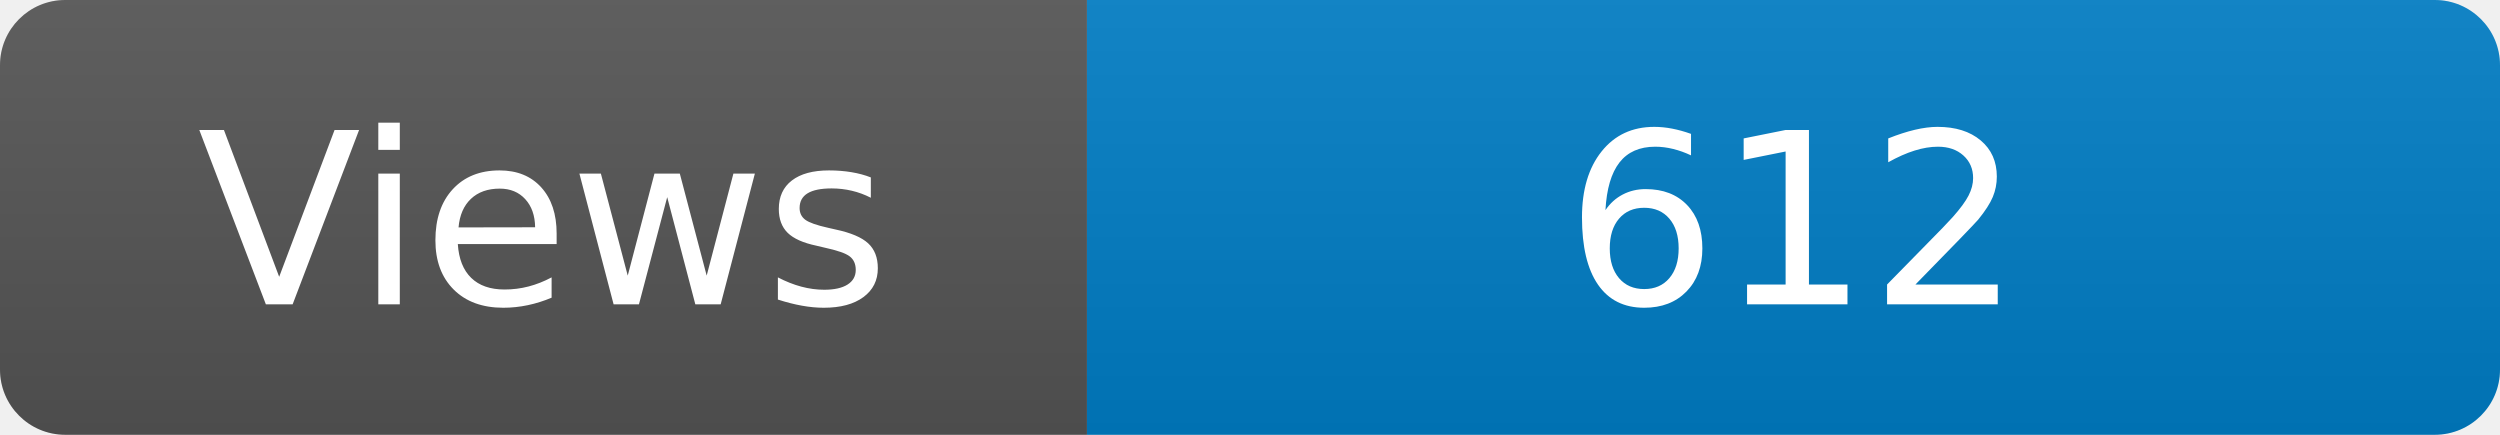
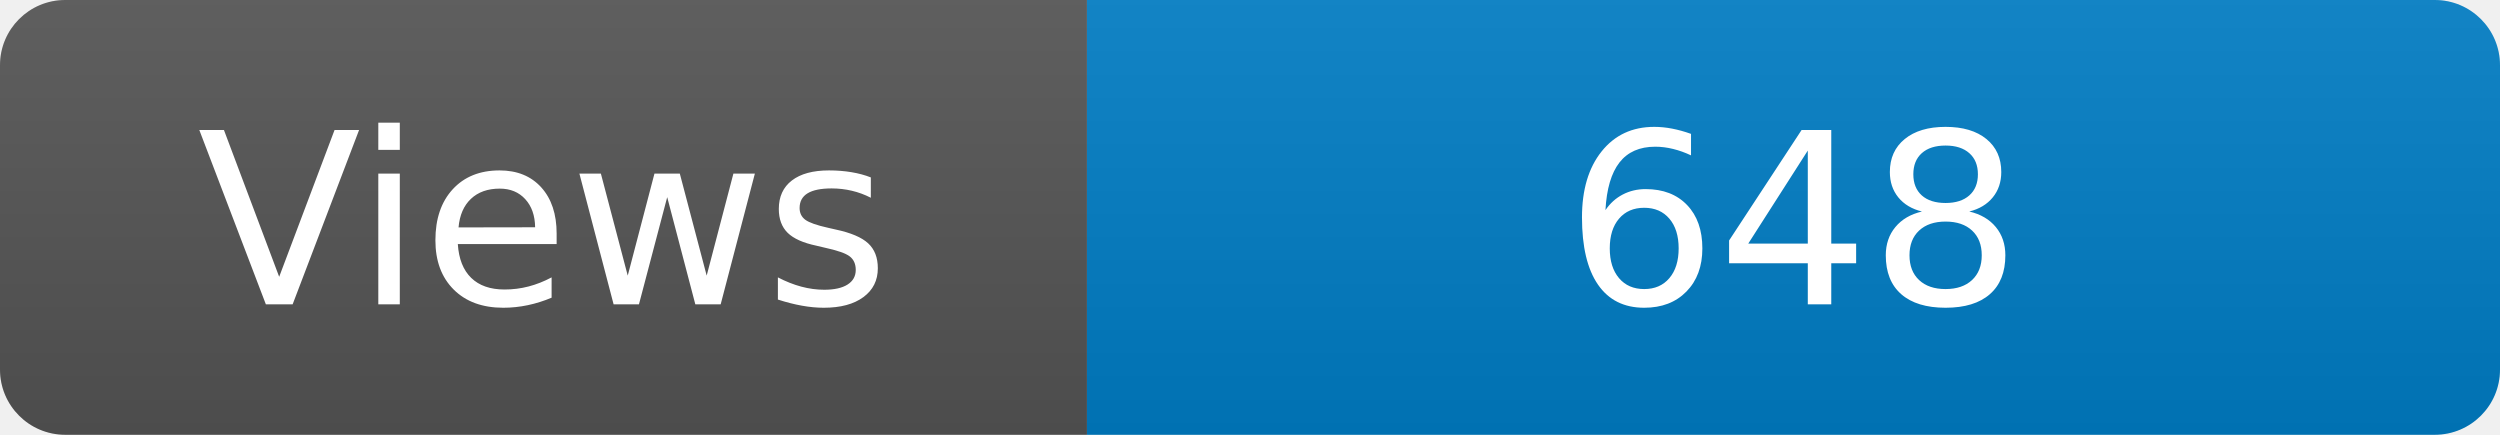
<svg xmlns="http://www.w3.org/2000/svg" width="115" height="20" role="img" aria-label="Maintained?: yes">
  <linearGradient id="s" x2="0" y2="100%">
    <stop offset="0" stop-color="#bbb" stop-opacity=".1" />
    <stop offset="1" stop-opacity=".1" />
  </linearGradient>
  <clipPath id="r">
    <rect width="115" height="20" rx="3" fill="#fff" />
  </clipPath>
  <g clip-path="url(#r)">
    <rect width="50" height="20" fill="#555" />
    <rect x="50" width="160" height="20" fill="#007ec6" />
    <rect width="115" height="20" fill="url(#s)" />
  </g>
  <g fill="#fff" text-anchor="middle" font-family="Verdana,Geneva,DejaVu Sans,sans-serif" font-size="110">
    <text x="250" y="140" transform="scale(.1)" fill="#fff">Views</text>
-     <text x="825" y="140" transform="scale(.1)" fill="#fff">612</text>
+     <text x="825" y="140" transform="scale(.1)" fill="#fff">648</text>
  </g>
</svg>
